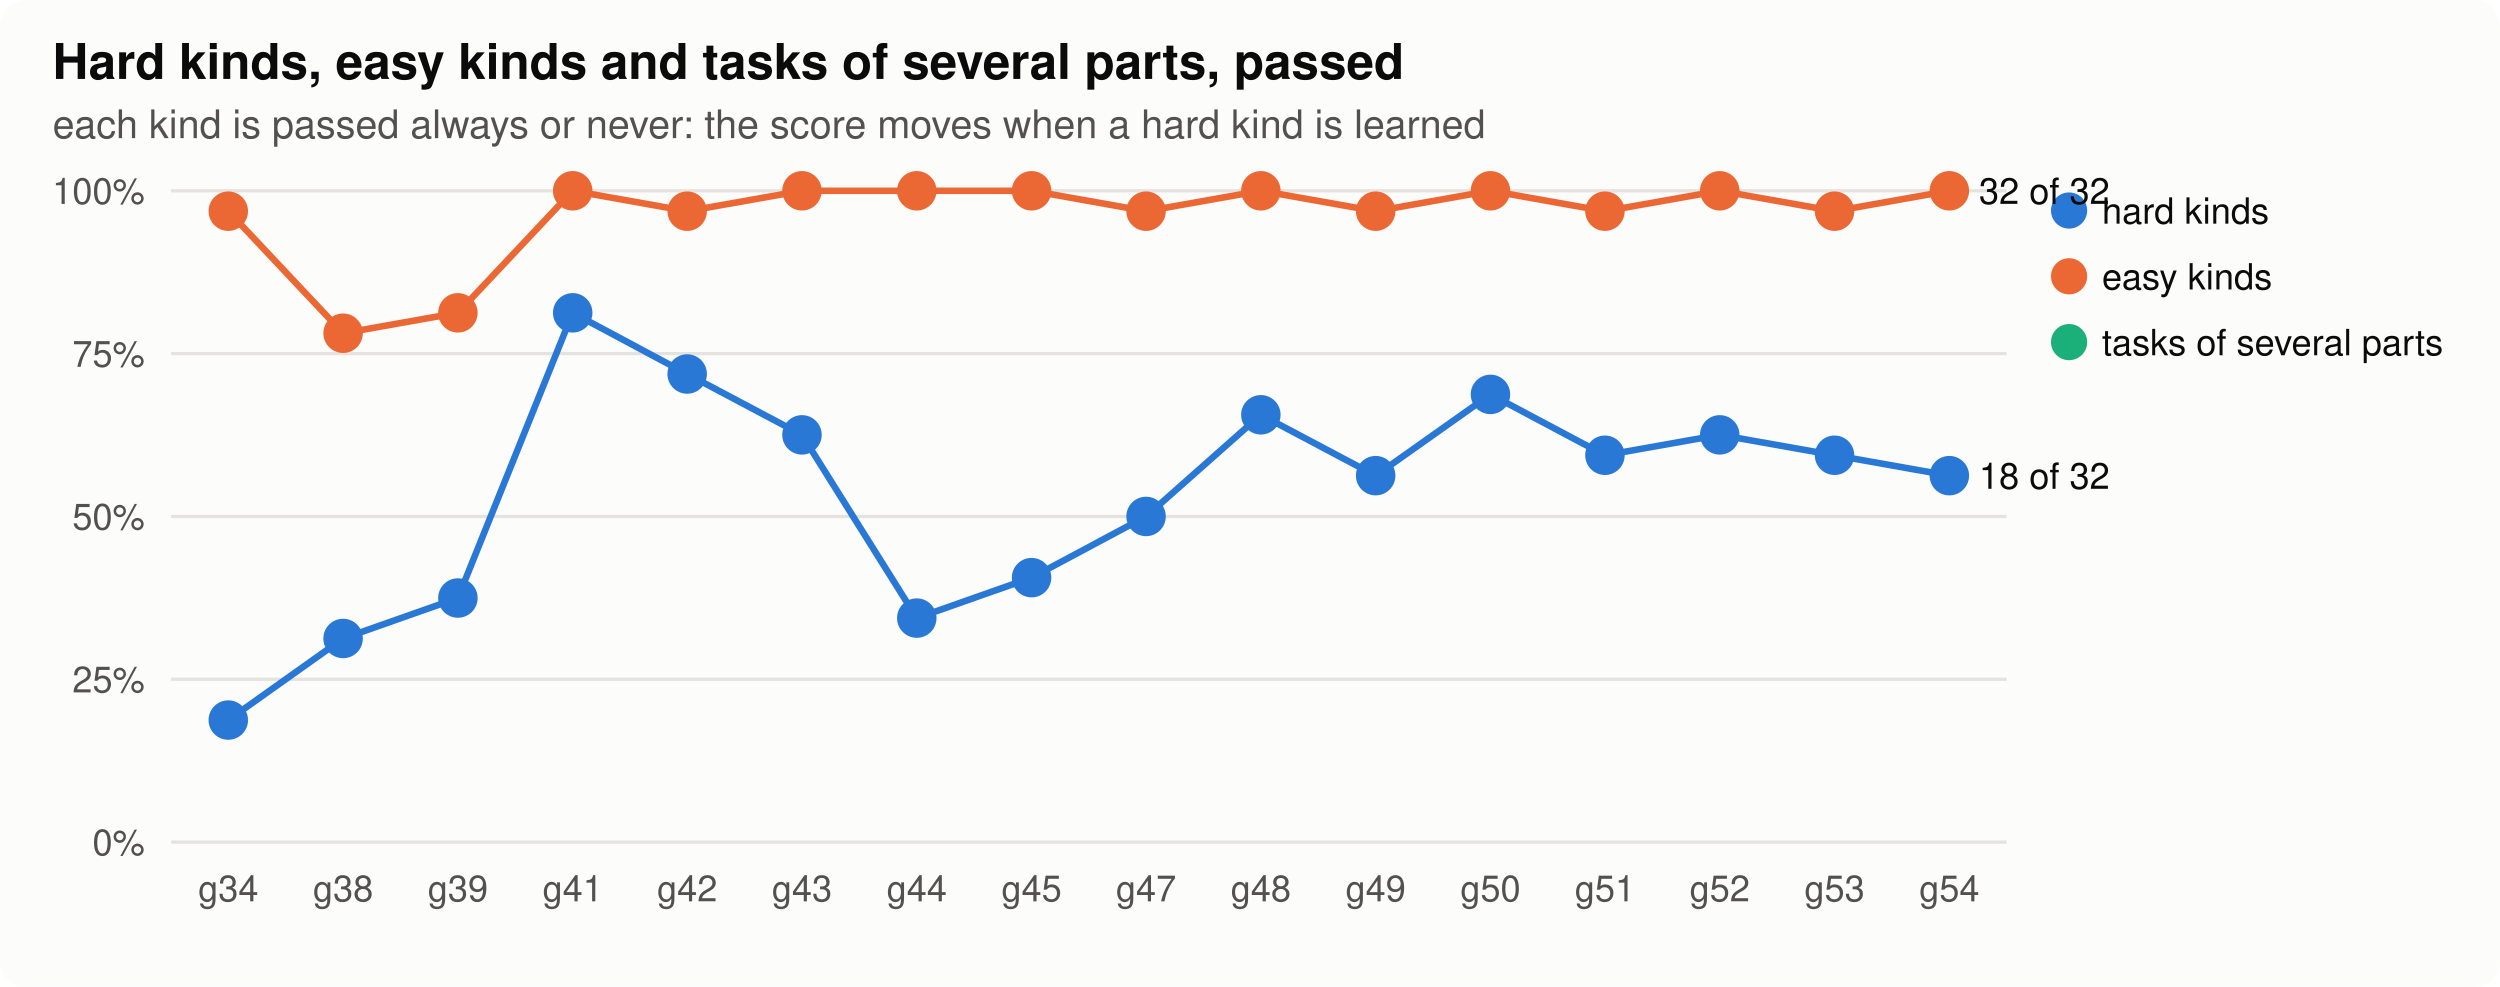
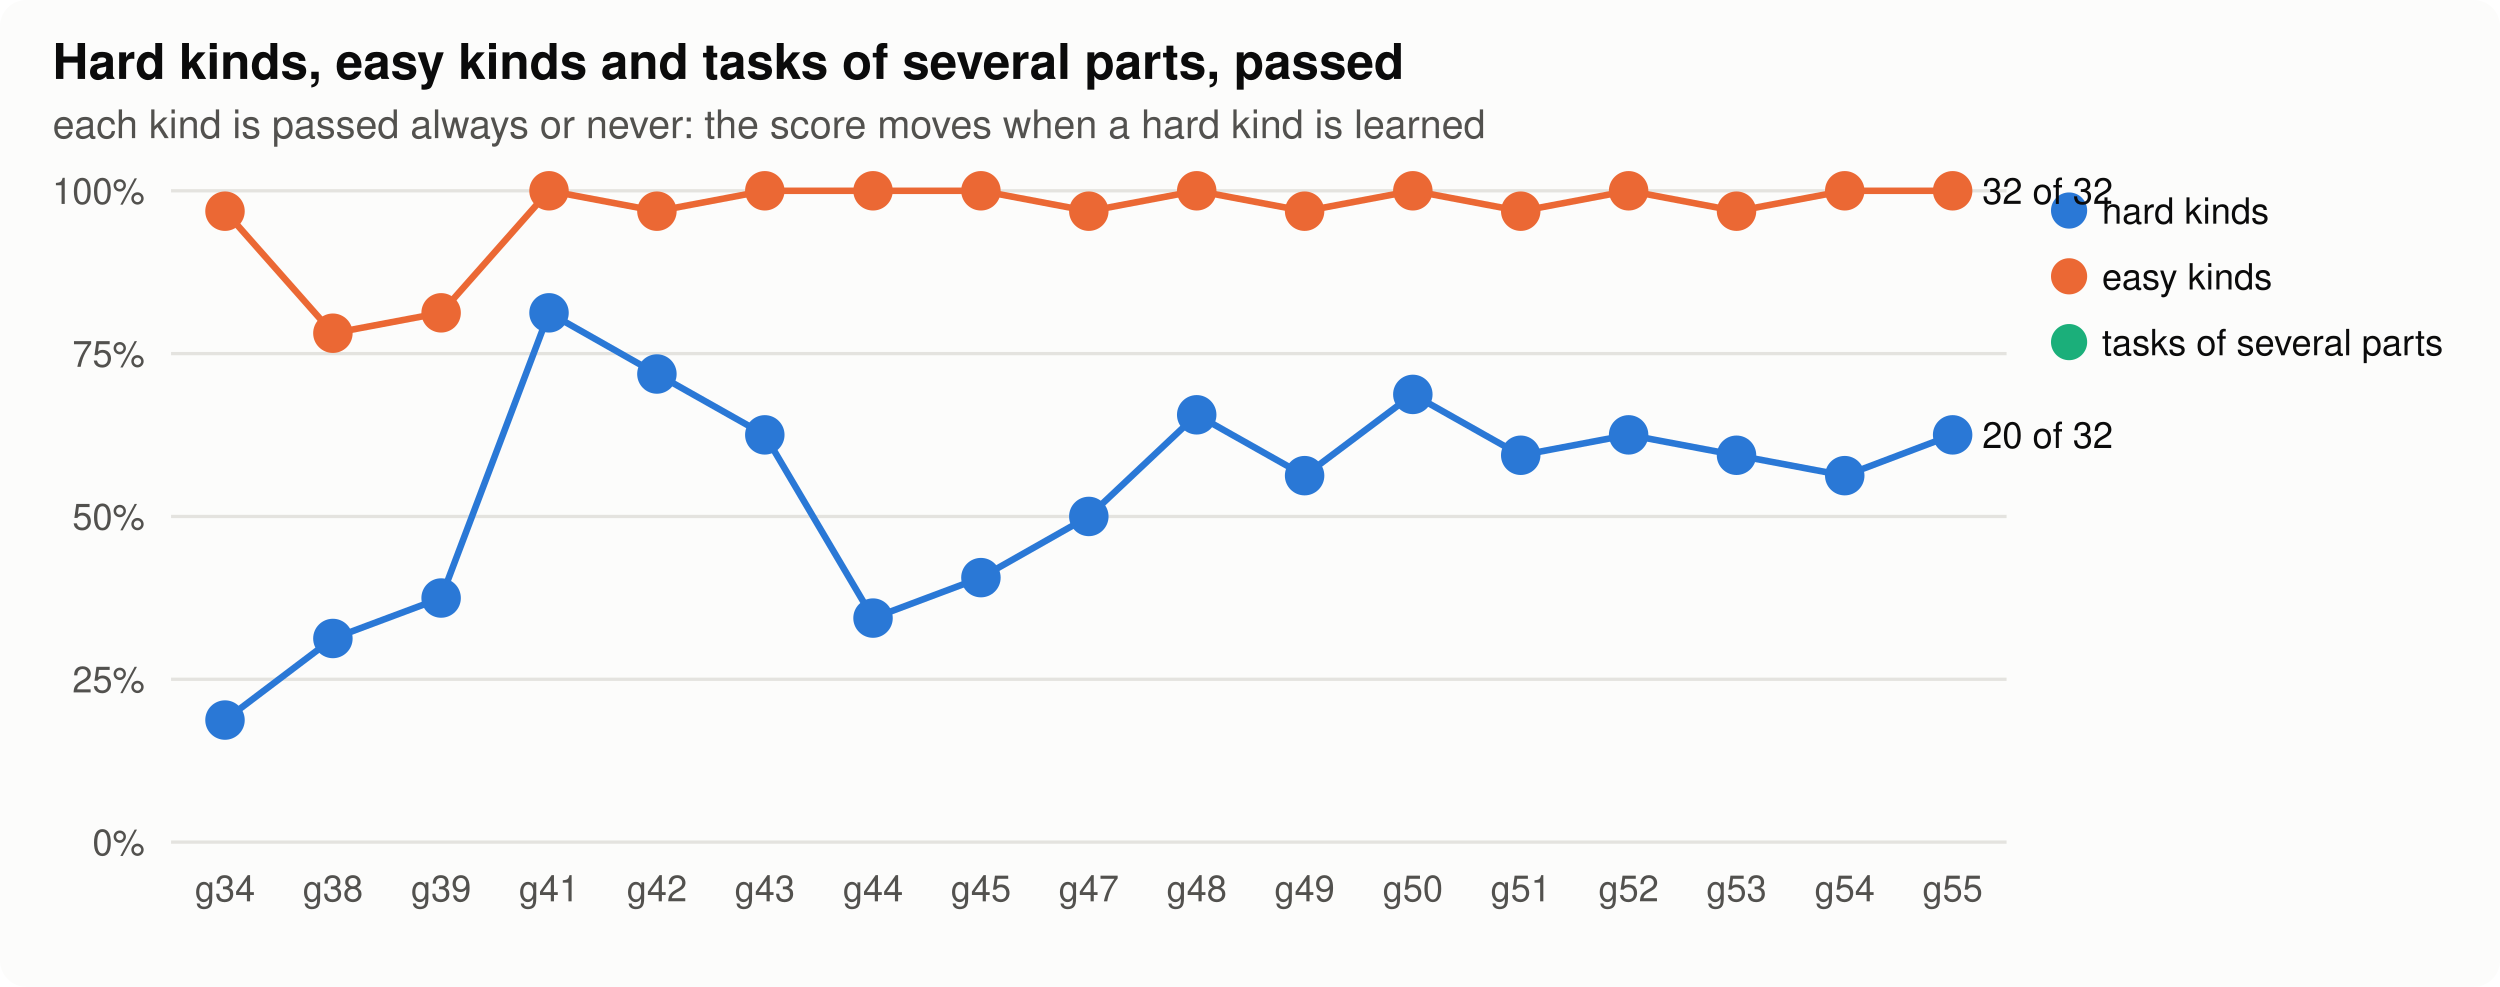
<svg xmlns="http://www.w3.org/2000/svg" width="760" height="300" viewBox="0 0 760 300" role="img" aria-label="parts">
  <style>
.bg{fill:#fcfcfb}.ink{fill:#0b0b0b}.ink2{fill:#52514e}.grid{stroke:#e4e3df}.axis{stroke:#b9b8b2}.dna{stroke:#52514e;fill:#fcfcfb}.lost{fill:#d03b3b}
.shard{fill:#2a78d6;stroke:#2a78d6}.lhard{stroke:#2a78d6;fill:none}.seasy{fill:#eb6834;stroke:#eb6834}.leasy{stroke:#eb6834;fill:none}.sseveral{fill:#1baf7a;stroke:#1baf7a}.lseveral{stroke:#1baf7a;fill:none}.h0{fill:#e8f1fc}.h1{fill:#cde2fb}.h2{fill:#9ec5f4}.h3{fill:#6da7ec}.h4{fill:#3987e5}.h5{fill:#256abf}.h6{fill:#184f95}
@media (prefers-color-scheme: dark){.bg{fill:#1a1a19}.ink{fill:#f0efec}.ink2{fill:#c3c2b7}.grid{stroke:#2c2c2a}.axis{stroke:#5a5955}.dna{stroke:#c3c2b7;fill:#1a1a19}.lost{fill:#e66767}.shard{fill:#3987e5;stroke:#3987e5}.lhard{stroke:#3987e5;fill:none}.seasy{fill:#d95926;stroke:#d95926}.leasy{stroke:#d95926;fill:none}.sseveral{fill:#199e70;stroke:#199e70}.lseveral{stroke:#199e70;fill:none}.h0{fill:#1f2a38}.h1{fill:#173a66}.h2{fill:#1c5cab}.h3{fill:#2a78d6}.h4{fill:#5598e7}.h5{fill:#86b6ef}.h6{fill:#b7d3f6}}
text{font-family:-apple-system,"Segoe UI",Helvetica,Arial,sans-serif}
</style>
  <rect class="bg" width="760" height="300" rx="8" />
  <text x="16.0" y="24.0" class="ink" font-size="15" text-anchor="start" font-weight="600">Hard kinds, easy kinds and tasks of several parts, passed</text>
  <text x="16.0" y="42.0" class="ink2" font-size="12" text-anchor="start" font-weight="normal">each kind is passed always or never: the score moves when a hard kind is learned</text>
  <line class="grid" x1="52" x2="610" y1="256.0" y2="256.0" stroke-width="1" />
  <text x="44.0" y="260.0" class="ink2" font-size="11" text-anchor="end" font-weight="normal">0%</text>
  <line class="grid" x1="52" x2="610" y1="206.5" y2="206.5" stroke-width="1" />
  <text x="44.0" y="210.5" class="ink2" font-size="11" text-anchor="end" font-weight="normal">25%</text>
  <line class="grid" x1="52" x2="610" y1="157.0" y2="157.0" stroke-width="1" />
  <text x="44.0" y="161.0" class="ink2" font-size="11" text-anchor="end" font-weight="normal">50%</text>
  <line class="grid" x1="52" x2="610" y1="107.5" y2="107.5" stroke-width="1" />
  <text x="44.0" y="111.5" class="ink2" font-size="11" text-anchor="end" font-weight="normal">75%</text>
  <line class="grid" x1="52" x2="610" y1="58.0" y2="58.0" stroke-width="1" />
  <text x="44.0" y="62.0" class="ink2" font-size="11" text-anchor="end" font-weight="normal">100%</text>
-   <text x="69.4" y="274.0" class="ink2" font-size="11" text-anchor="middle" font-weight="normal">g34</text>
-   <text x="104.3" y="274.0" class="ink2" font-size="11" text-anchor="middle" font-weight="normal">g38</text>
-   <text x="139.2" y="274.0" class="ink2" font-size="11" text-anchor="middle" font-weight="normal">g39</text>
-   <text x="174.1" y="274.0" class="ink2" font-size="11" text-anchor="middle" font-weight="normal">g41</text>
-   <text x="208.9" y="274.0" class="ink2" font-size="11" text-anchor="middle" font-weight="normal">g42</text>
-   <text x="243.8" y="274.0" class="ink2" font-size="11" text-anchor="middle" font-weight="normal">g43</text>
-   <text x="278.7" y="274.0" class="ink2" font-size="11" text-anchor="middle" font-weight="normal">g44</text>
-   <text x="313.6" y="274.0" class="ink2" font-size="11" text-anchor="middle" font-weight="normal">g45</text>
-   <text x="348.4" y="274.0" class="ink2" font-size="11" text-anchor="middle" font-weight="normal">g47</text>
-   <text x="383.3" y="274.0" class="ink2" font-size="11" text-anchor="middle" font-weight="normal">g48</text>
-   <text x="418.2" y="274.0" class="ink2" font-size="11" text-anchor="middle" font-weight="normal">g49</text>
-   <text x="453.1" y="274.0" class="ink2" font-size="11" text-anchor="middle" font-weight="normal">g50</text>
-   <text x="487.9" y="274.0" class="ink2" font-size="11" text-anchor="middle" font-weight="normal">g51</text>
-   <text x="522.8" y="274.0" class="ink2" font-size="11" text-anchor="middle" font-weight="normal">g52</text>
-   <text x="557.7" y="274.0" class="ink2" font-size="11" text-anchor="middle" font-weight="normal">g53</text>
-   <text x="592.6" y="274.0" class="ink2" font-size="11" text-anchor="middle" font-weight="normal">g54</text>
-   <polyline class="lhard" stroke-width="2" points="69.4,218.9 104.3,194.1 139.2,181.8 174.1,95.1 208.9,113.7 243.8,132.2 278.7,187.9 313.6,175.6 348.4,157.0 383.3,126.1 418.2,144.6 453.1,119.9 487.9,138.4 522.8,132.2 557.7,138.4 592.6,144.6" />
-   <circle class="shard" cx="69.4" cy="218.9" r="5" stroke-width="2" />
-   <circle class="shard" cx="104.3" cy="194.1" r="5" stroke-width="2" />
-   <circle class="shard" cx="139.2" cy="181.8" r="5" stroke-width="2" />
-   <circle class="shard" cx="174.1" cy="95.1" r="5" stroke-width="2" />
-   <circle class="shard" cx="208.9" cy="113.7" r="5" stroke-width="2" />
-   <circle class="shard" cx="243.8" cy="132.2" r="5" stroke-width="2" />
-   <circle class="shard" cx="278.7" cy="187.9" r="5" stroke-width="2" />
-   <circle class="shard" cx="313.6" cy="175.6" r="5" stroke-width="2" />
-   <circle class="shard" cx="348.4" cy="157.0" r="5" stroke-width="2" />
-   <circle class="shard" cx="383.3" cy="126.1" r="5" stroke-width="2" />
-   <circle class="shard" cx="418.2" cy="144.6" r="5" stroke-width="2" />
-   <circle class="shard" cx="453.1" cy="119.9" r="5" stroke-width="2" />
-   <circle class="shard" cx="487.9" cy="138.4" r="5" stroke-width="2" />
-   <circle class="shard" cx="522.8" cy="132.2" r="5" stroke-width="2" />
-   <circle class="shard" cx="557.7" cy="138.4" r="5" stroke-width="2" />
-   <circle class="shard" cx="592.6" cy="144.6" r="5" stroke-width="2" />
-   <text x="601.6" y="148.6" class="ink" font-size="11" text-anchor="start" font-weight="normal">18 of 32</text>
+   <text x="68.4" y="274.0" class="ink2" font-size="11" text-anchor="middle" font-weight="normal">g34</text>
+   <text x="101.2" y="274.0" class="ink2" font-size="11" text-anchor="middle" font-weight="normal">g38</text>
+   <text x="134.1" y="274.0" class="ink2" font-size="11" text-anchor="middle" font-weight="normal">g39</text>
+   <text x="166.9" y="274.0" class="ink2" font-size="11" text-anchor="middle" font-weight="normal">g41</text>
+   <text x="199.7" y="274.0" class="ink2" font-size="11" text-anchor="middle" font-weight="normal">g42</text>
+   <text x="232.5" y="274.0" class="ink2" font-size="11" text-anchor="middle" font-weight="normal">g43</text>
+   <text x="265.4" y="274.0" class="ink2" font-size="11" text-anchor="middle" font-weight="normal">g44</text>
+   <text x="298.2" y="274.0" class="ink2" font-size="11" text-anchor="middle" font-weight="normal">g45</text>
+   <text x="331.0" y="274.0" class="ink2" font-size="11" text-anchor="middle" font-weight="normal">g47</text>
+   <text x="363.8" y="274.0" class="ink2" font-size="11" text-anchor="middle" font-weight="normal">g48</text>
+   <text x="396.6" y="274.0" class="ink2" font-size="11" text-anchor="middle" font-weight="normal">g49</text>
+   <text x="429.5" y="274.0" class="ink2" font-size="11" text-anchor="middle" font-weight="normal">g50</text>
+   <text x="462.3" y="274.0" class="ink2" font-size="11" text-anchor="middle" font-weight="normal">g51</text>
+   <text x="495.1" y="274.0" class="ink2" font-size="11" text-anchor="middle" font-weight="normal">g52</text>
+   <text x="527.9" y="274.0" class="ink2" font-size="11" text-anchor="middle" font-weight="normal">g53</text>
+   <text x="560.8" y="274.0" class="ink2" font-size="11" text-anchor="middle" font-weight="normal">g54</text>
+   <text x="593.6" y="274.0" class="ink2" font-size="11" text-anchor="middle" font-weight="normal">g55</text>
+   <polyline class="lhard" stroke-width="2" points="68.4,218.9 101.2,194.1 134.1,181.8 166.9,95.1 199.7,113.7 232.5,132.2 265.4,187.9 298.2,175.6 331.0,157.0 363.8,126.1 396.6,144.6 429.5,119.9 462.3,138.4 495.1,132.2 527.9,138.4 560.8,144.6 593.6,132.2" />
+   <circle class="shard" cx="68.4" cy="218.9" r="5" stroke-width="2" />
+   <circle class="shard" cx="101.2" cy="194.1" r="5" stroke-width="2" />
+   <circle class="shard" cx="134.1" cy="181.8" r="5" stroke-width="2" />
+   <circle class="shard" cx="166.9" cy="95.1" r="5" stroke-width="2" />
+   <circle class="shard" cx="199.7" cy="113.7" r="5" stroke-width="2" />
+   <circle class="shard" cx="232.5" cy="132.2" r="5" stroke-width="2" />
+   <circle class="shard" cx="265.4" cy="187.9" r="5" stroke-width="2" />
+   <circle class="shard" cx="298.2" cy="175.6" r="5" stroke-width="2" />
+   <circle class="shard" cx="331.0" cy="157.0" r="5" stroke-width="2" />
+   <circle class="shard" cx="363.8" cy="126.1" r="5" stroke-width="2" />
+   <circle class="shard" cx="396.6" cy="144.6" r="5" stroke-width="2" />
+   <circle class="shard" cx="429.5" cy="119.9" r="5" stroke-width="2" />
+   <circle class="shard" cx="462.3" cy="138.4" r="5" stroke-width="2" />
+   <circle class="shard" cx="495.1" cy="132.2" r="5" stroke-width="2" />
+   <circle class="shard" cx="527.9" cy="138.4" r="5" stroke-width="2" />
+   <circle class="shard" cx="560.8" cy="144.6" r="5" stroke-width="2" />
+   <circle class="shard" cx="593.6" cy="132.2" r="5" stroke-width="2" />
+   <text x="602.6" y="136.2" class="ink" font-size="11" text-anchor="start" font-weight="normal">20 of 32</text>
  <circle class="shard" cx="629" cy="64" r="5" />
  <text x="639.0" y="68.0" class="ink" font-size="11" text-anchor="start" font-weight="normal">hard kinds</text>
-   <polyline class="leasy" stroke-width="2" points="69.4,64.2 104.3,101.3 139.2,95.1 174.1,58.0 208.9,64.2 243.8,58.0 278.7,58.0 313.6,58.0 348.4,64.2 383.3,58.0 418.2,64.2 453.1,58.0 487.9,64.2 522.8,58.0 557.7,64.2 592.6,58.0" />
-   <circle class="seasy" cx="69.4" cy="64.2" r="5" stroke-width="2" />
-   <circle class="seasy" cx="104.3" cy="101.3" r="5" stroke-width="2" />
-   <circle class="seasy" cx="139.2" cy="95.1" r="5" stroke-width="2" />
-   <circle class="seasy" cx="174.1" cy="58.0" r="5" stroke-width="2" />
-   <circle class="seasy" cx="208.9" cy="64.2" r="5" stroke-width="2" />
-   <circle class="seasy" cx="243.8" cy="58.0" r="5" stroke-width="2" />
-   <circle class="seasy" cx="278.7" cy="58.0" r="5" stroke-width="2" />
-   <circle class="seasy" cx="313.6" cy="58.0" r="5" stroke-width="2" />
-   <circle class="seasy" cx="348.4" cy="64.2" r="5" stroke-width="2" />
-   <circle class="seasy" cx="383.3" cy="58.0" r="5" stroke-width="2" />
-   <circle class="seasy" cx="418.2" cy="64.2" r="5" stroke-width="2" />
-   <circle class="seasy" cx="453.1" cy="58.0" r="5" stroke-width="2" />
-   <circle class="seasy" cx="487.9" cy="64.2" r="5" stroke-width="2" />
-   <circle class="seasy" cx="522.8" cy="58.0" r="5" stroke-width="2" />
-   <circle class="seasy" cx="557.7" cy="64.2" r="5" stroke-width="2" />
-   <circle class="seasy" cx="592.6" cy="58.0" r="5" stroke-width="2" />
-   <text x="601.6" y="62.0" class="ink" font-size="11" text-anchor="start" font-weight="normal">32 of 32</text>
+   <polyline class="leasy" stroke-width="2" points="68.4,64.2 101.2,101.3 134.1,95.1 166.9,58.0 199.7,64.2 232.5,58.0 265.4,58.0 298.2,58.0 331.0,64.2 363.8,58.0 396.6,64.2 429.5,58.0 462.3,64.2 495.1,58.0 527.9,64.2 560.8,58.0 593.6,58.0" />
+   <circle class="seasy" cx="68.4" cy="64.2" r="5" stroke-width="2" />
+   <circle class="seasy" cx="101.2" cy="101.3" r="5" stroke-width="2" />
+   <circle class="seasy" cx="134.1" cy="95.1" r="5" stroke-width="2" />
+   <circle class="seasy" cx="166.9" cy="58.0" r="5" stroke-width="2" />
+   <circle class="seasy" cx="199.7" cy="64.2" r="5" stroke-width="2" />
+   <circle class="seasy" cx="232.5" cy="58.0" r="5" stroke-width="2" />
+   <circle class="seasy" cx="265.4" cy="58.0" r="5" stroke-width="2" />
+   <circle class="seasy" cx="298.2" cy="58.0" r="5" stroke-width="2" />
+   <circle class="seasy" cx="331.0" cy="64.2" r="5" stroke-width="2" />
+   <circle class="seasy" cx="363.8" cy="58.0" r="5" stroke-width="2" />
+   <circle class="seasy" cx="396.6" cy="64.2" r="5" stroke-width="2" />
+   <circle class="seasy" cx="429.5" cy="58.0" r="5" stroke-width="2" />
+   <circle class="seasy" cx="462.3" cy="64.2" r="5" stroke-width="2" />
+   <circle class="seasy" cx="495.1" cy="58.0" r="5" stroke-width="2" />
+   <circle class="seasy" cx="527.9" cy="64.2" r="5" stroke-width="2" />
+   <circle class="seasy" cx="560.8" cy="58.0" r="5" stroke-width="2" />
+   <circle class="seasy" cx="593.6" cy="58.0" r="5" stroke-width="2" />
+   <text x="602.6" y="62.0" class="ink" font-size="11" text-anchor="start" font-weight="normal">32 of 32</text>
  <circle class="seasy" cx="629" cy="84" r="5" />
  <text x="639.0" y="88.0" class="ink" font-size="11" text-anchor="start" font-weight="normal">easy kinds</text>
  <circle class="sseveral" cx="629" cy="104" r="5" />
  <text x="639.0" y="108.0" class="ink" font-size="11" text-anchor="start" font-weight="normal">tasks of several parts</text>
</svg>
